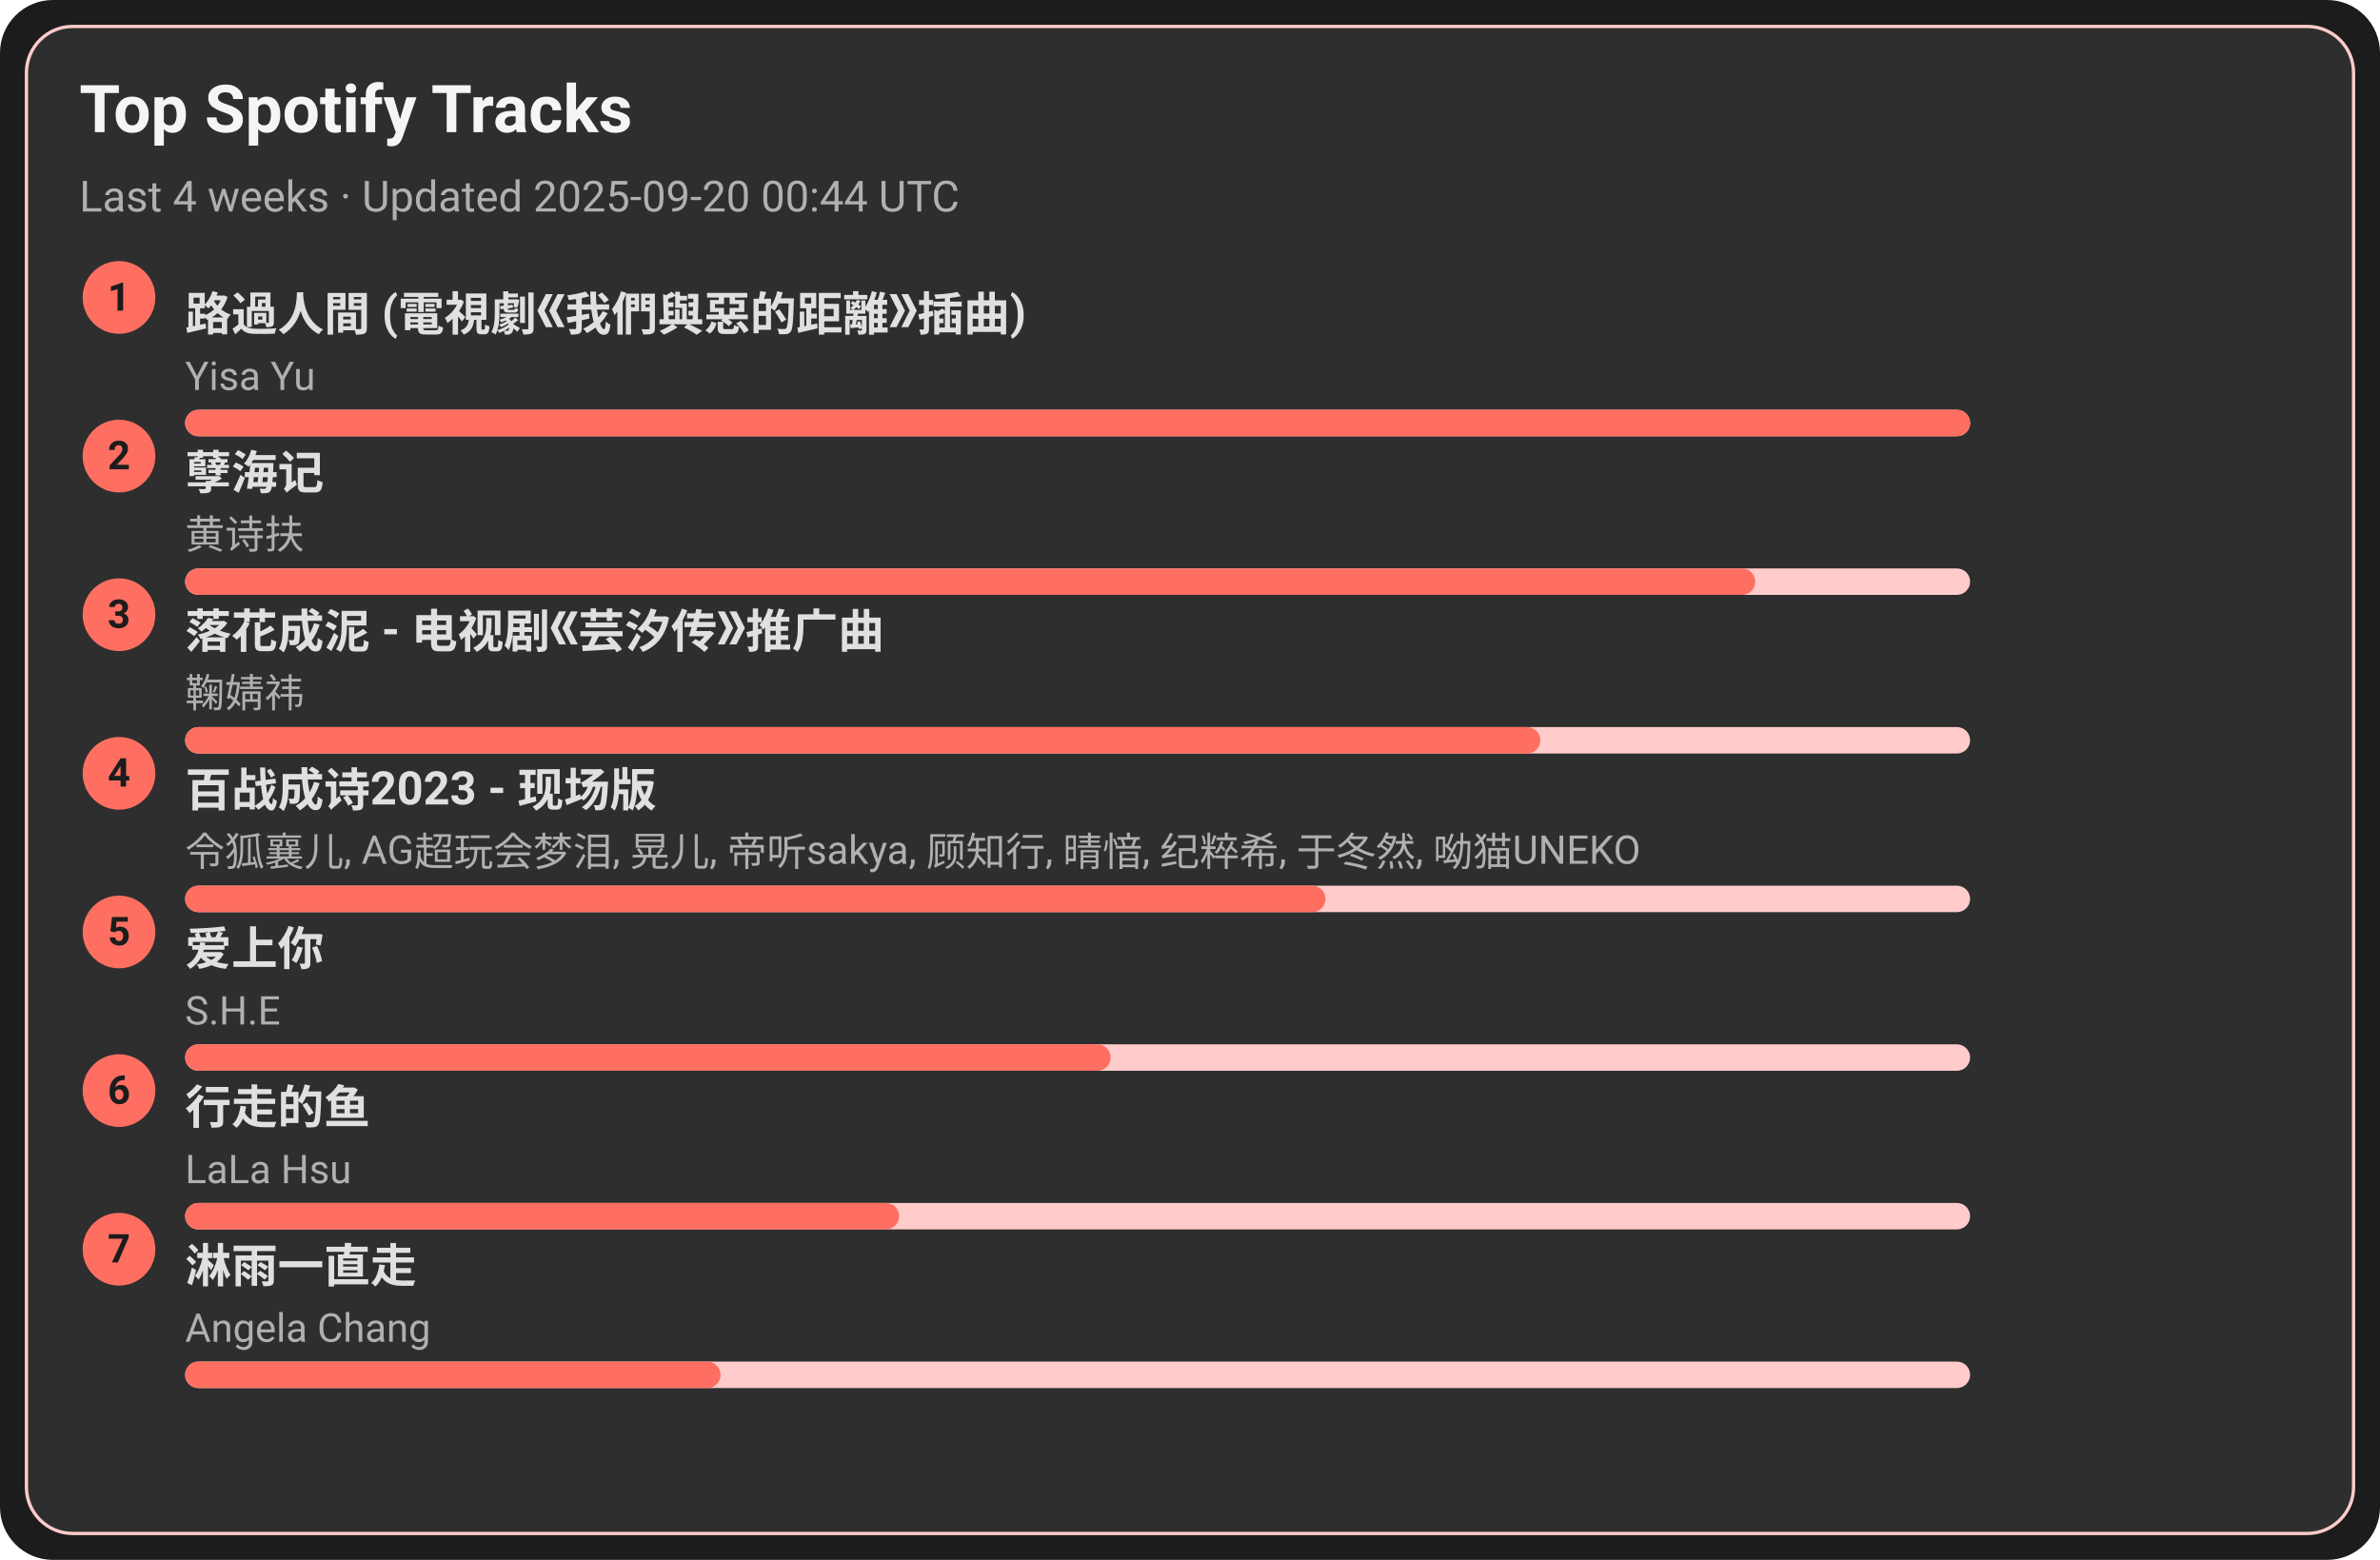
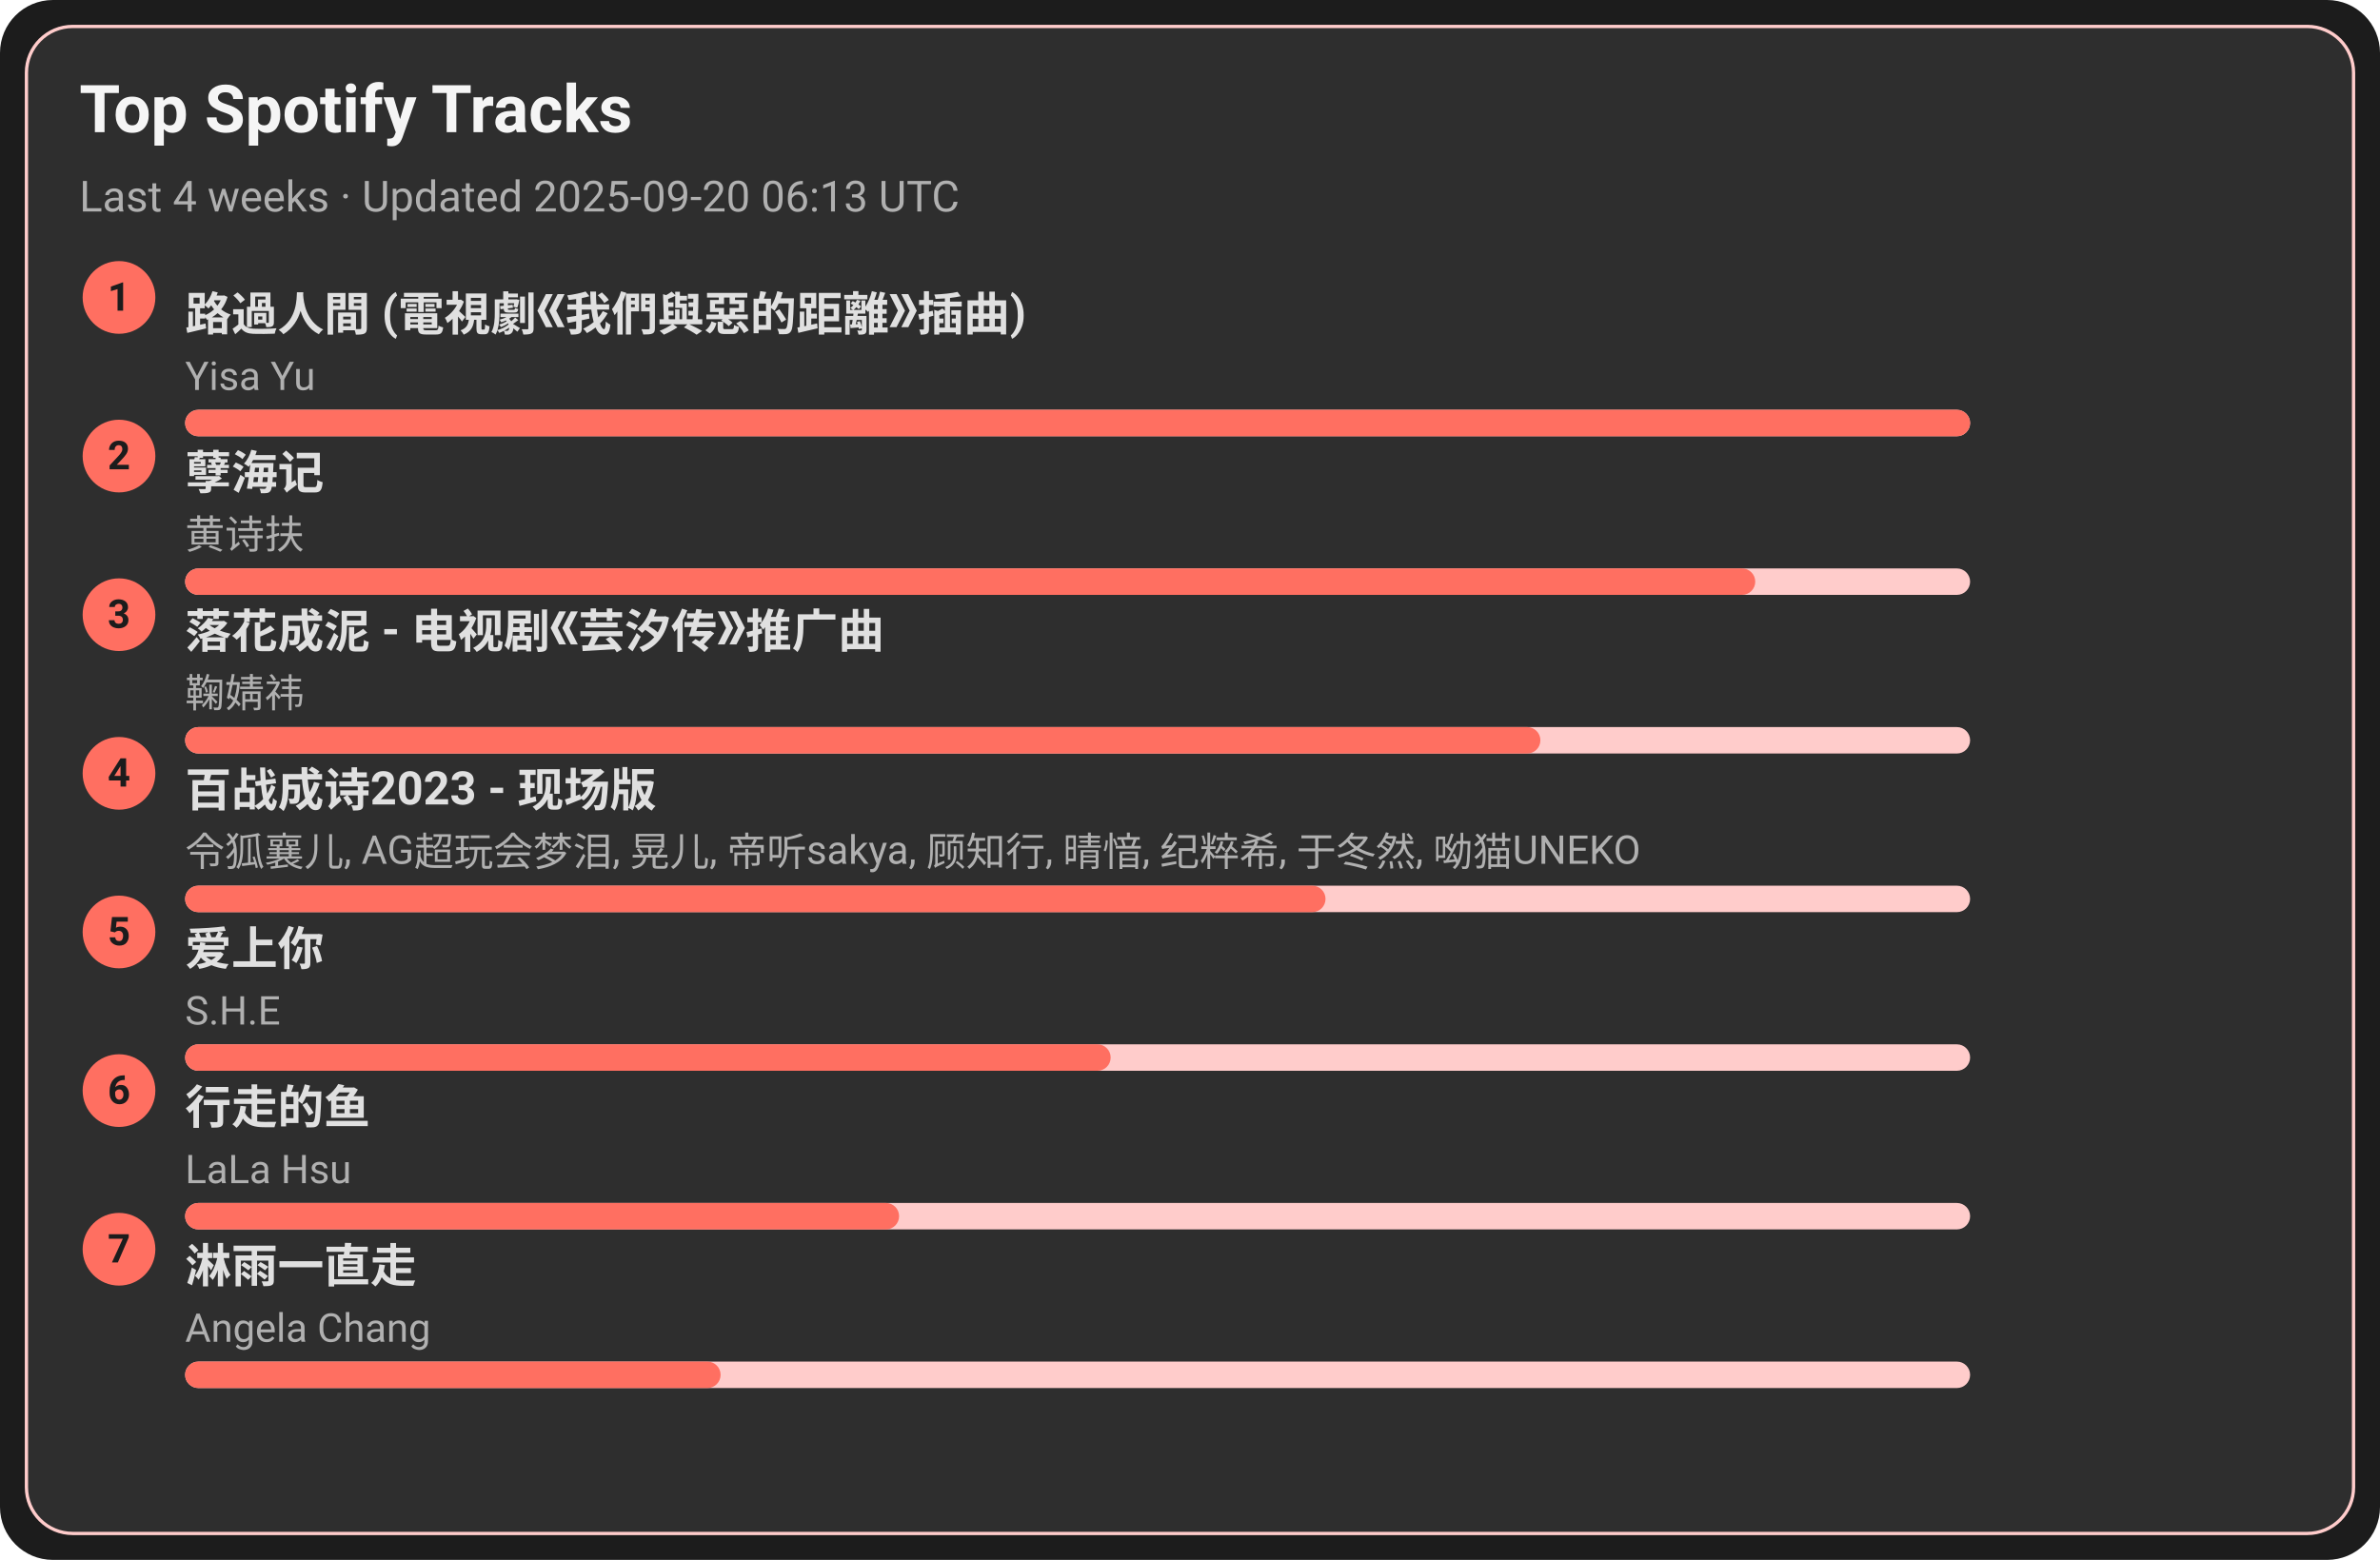
<svg xmlns="http://www.w3.org/2000/svg" width="720" height="472" viewBox="0 0 720 472">
  <style>text{font-family:-apple-system,BlinkMacSystemFont,Segoe UI,Roboto,Ubuntu,Helvetica Neue,Arial,Noto Sans,sans-serif}</style>
  <rect width="720" height="472" rx="16" fill="#1c1c1c" />
  <rect x="8" y="8" width="704" height="456" rx="14" fill="#2e2e2e" stroke="#ffcccb" />
  <text x="24" y="40" font-size="20" fill="#f5f5f5" font-weight="600">Top Spotify Tracks</text>
-   <text x="24" y="64" font-size="13" fill="#b0b0b0">Last 4 weeks · Updated 2025-09-20 00:44 UTC</text>
+   <text x="24" y="64" font-size="13" fill="#b0b0b0">Last 4 weeks · Updated 2025-09-20 06:13 UTC</text>
  <circle cx="36" cy="90" r="11" fill="#ff6f61" />
  <text x="36" y="94" text-anchor="middle" font-size="12" fill="#1c1c1c" font-weight="700">1</text>
  <a href="https://open.spotify.com/track/1ZSleGniKMWNrWvK5cGALO" target="_blank" rel="noopener noreferrer">
    <text x="56" y="100" font-size="14" fill="#e0e0e0" font-weight="600">路過人間 (電視劇《我們與惡的距離》插曲)</text>
  </a>
  <text x="56" y="118" font-size="12" fill="#b0b0b0">Yisa Yu</text>
  <rect x="56" y="124" width="540" height="8" rx="4" fill="#ffcccb" />
  <rect x="56" y="124" width="540" height="8" rx="4" fill="#ff6f61" />
  <circle cx="36" cy="138" r="11" fill="#ff6f61" />
  <text x="36" y="142" text-anchor="middle" font-size="12" fill="#1c1c1c" font-weight="700">2</text>
  <a href="https://open.spotify.com/track/3eIovUMhirNN6btJbpzNqD" target="_blank" rel="noopener noreferrer">
    <text x="56" y="148" font-size="14" fill="#e0e0e0" font-weight="600">孽海记</text>
  </a>
  <text x="56" y="166" font-size="12" fill="#b0b0b0">黄诗扶</text>
  <rect x="56" y="172" width="540" height="8" rx="4" fill="#ffcccb" />
  <rect x="56" y="172" width="475" height="8" rx="4" fill="#ff6f61" />
  <circle cx="36" cy="186" r="11" fill="#ff6f61" />
  <text x="36" y="190" text-anchor="middle" font-size="12" fill="#1c1c1c" font-weight="700">3</text>
  <a href="https://open.spotify.com/track/3kOZsJz3crGIWWHeoCNa0O" target="_blank" rel="noopener noreferrer">
    <text x="56" y="196" font-size="14" fill="#e0e0e0" font-weight="600">落花成泥 - 电视剧《芸汐传》推广曲</text>
  </a>
  <text x="56" y="214" font-size="12" fill="#b0b0b0">鞠婧祎</text>
  <rect x="56" y="220" width="540" height="8" rx="4" fill="#ffcccb" />
  <rect x="56" y="220" width="410" height="8" rx="4" fill="#ff6f61" />
  <circle cx="36" cy="234" r="11" fill="#ff6f61" />
  <text x="36" y="238" text-anchor="middle" font-size="12" fill="#1c1c1c" font-weight="700">4</text>
  <a href="https://open.spotify.com/track/2gttnS8fWnDwziLFt2TLEi" target="_blank" rel="noopener noreferrer">
    <text x="56" y="244" font-size="14" fill="#e0e0e0" font-weight="600">百战成诗2023 - 现场版</text>
  </a>
  <text x="56" y="262" font-size="12" fill="#b0b0b0">令狐襄儿, AG超玩会梦泪, 晃儿, 帝听sakya, 顾知行, 晴愔, 纪粹希, 于冬然, 呦猫UNEKO</text>
  <rect x="56" y="268" width="540" height="8" rx="4" fill="#ffcccb" />
  <rect x="56" y="268" width="345" height="8" rx="4" fill="#ff6f61" />
  <circle cx="36" cy="282" r="11" fill="#ff6f61" />
  <text x="36" y="286" text-anchor="middle" font-size="12" fill="#1c1c1c" font-weight="700">5</text>
  <a href="https://open.spotify.com/track/4hcNpo1rtbzyNswsM5byTf" target="_blank" rel="noopener noreferrer">
    <text x="56" y="292" font-size="14" fill="#e0e0e0" font-weight="600">爱上你</text>
  </a>
  <text x="56" y="310" font-size="12" fill="#b0b0b0">S.H.E</text>
  <rect x="56" y="316" width="540" height="8" rx="4" fill="#ffcccb" />
  <rect x="56" y="316" width="280" height="8" rx="4" fill="#ff6f61" />
  <circle cx="36" cy="330" r="11" fill="#ff6f61" />
  <text x="36" y="334" text-anchor="middle" font-size="12" fill="#1c1c1c" font-weight="700">6</text>
  <a href="https://open.spotify.com/track/5tGyQ1cWTaHBfZSHWr8AZb" target="_blank" rel="noopener noreferrer">
    <text x="56" y="340" font-size="14" fill="#e0e0e0" font-weight="600">行走的鱼</text>
  </a>
  <text x="56" y="358" font-size="12" fill="#b0b0b0">LaLa Hsu</text>
  <rect x="56" y="364" width="540" height="8" rx="4" fill="#ffcccb" />
  <rect x="56" y="364" width="216" height="8" rx="4" fill="#ff6f61" />
  <circle cx="36" cy="378" r="11" fill="#ff6f61" />
  <text x="36" y="382" text-anchor="middle" font-size="12" fill="#1c1c1c" font-weight="700">7</text>
  <a href="https://open.spotify.com/track/5AwdQtK9c0ogafVxM8EWte" target="_blank" rel="noopener noreferrer">
    <text x="56" y="388" font-size="14" fill="#e0e0e0" font-weight="600">淋雨一直走</text>
  </a>
  <text x="56" y="406" font-size="12" fill="#b0b0b0">Angela Chang</text>
  <rect x="56" y="412" width="540" height="8" rx="4" fill="#ffcccb" />
  <rect x="56" y="412" width="162" height="8" rx="4" fill="#ff6f61" />
</svg>
